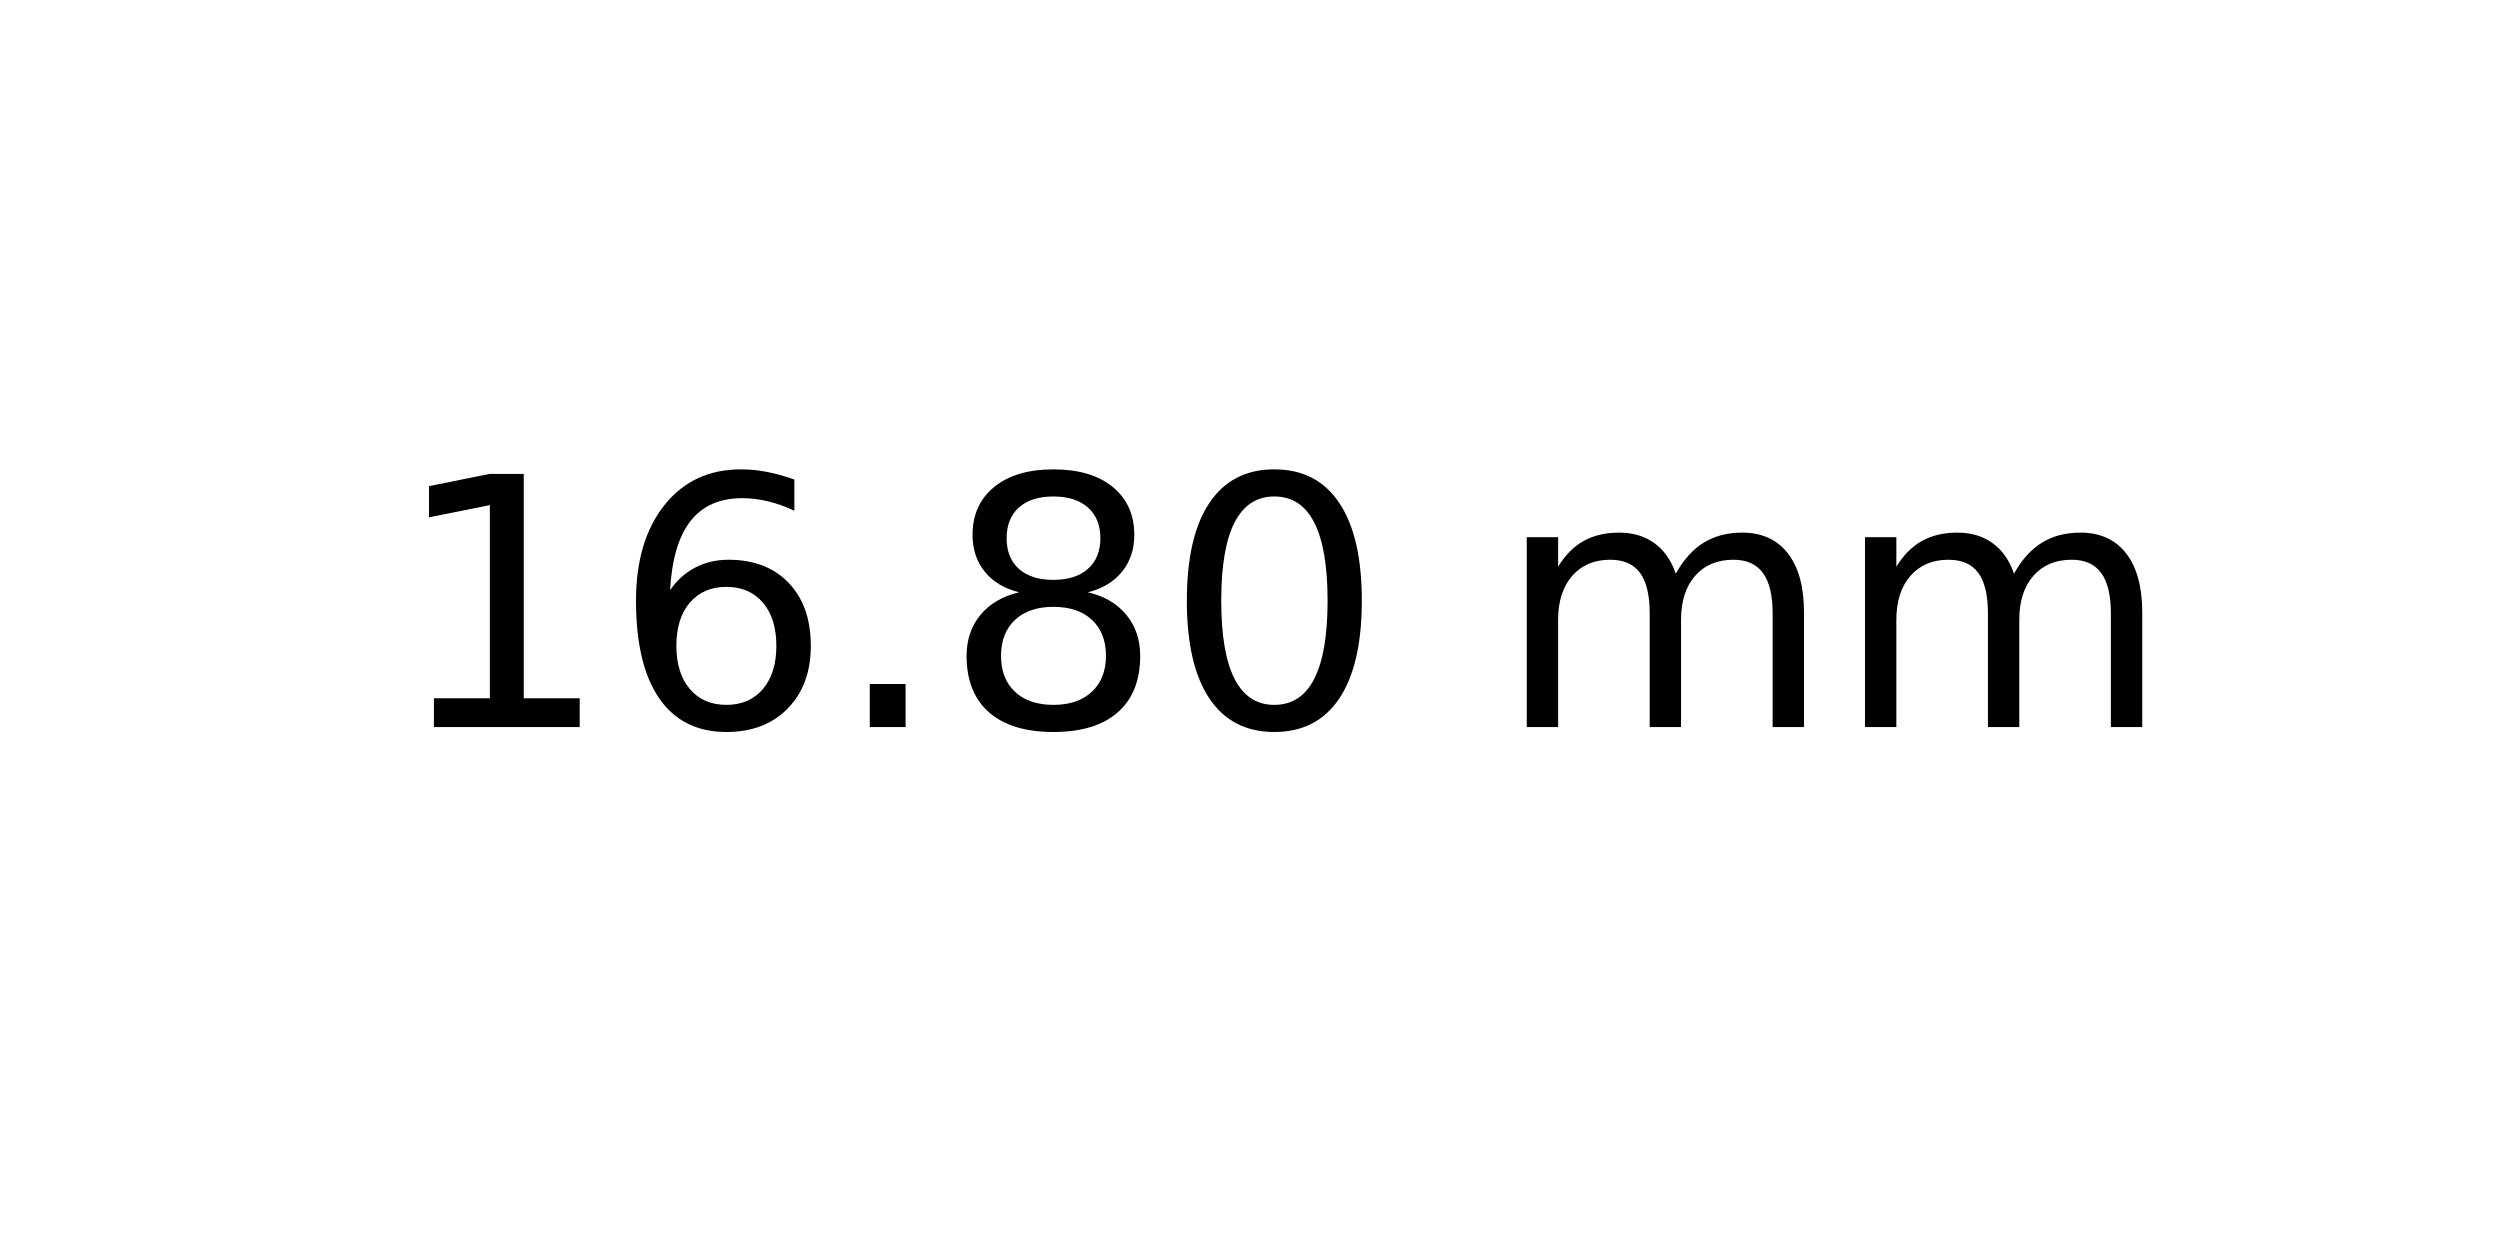
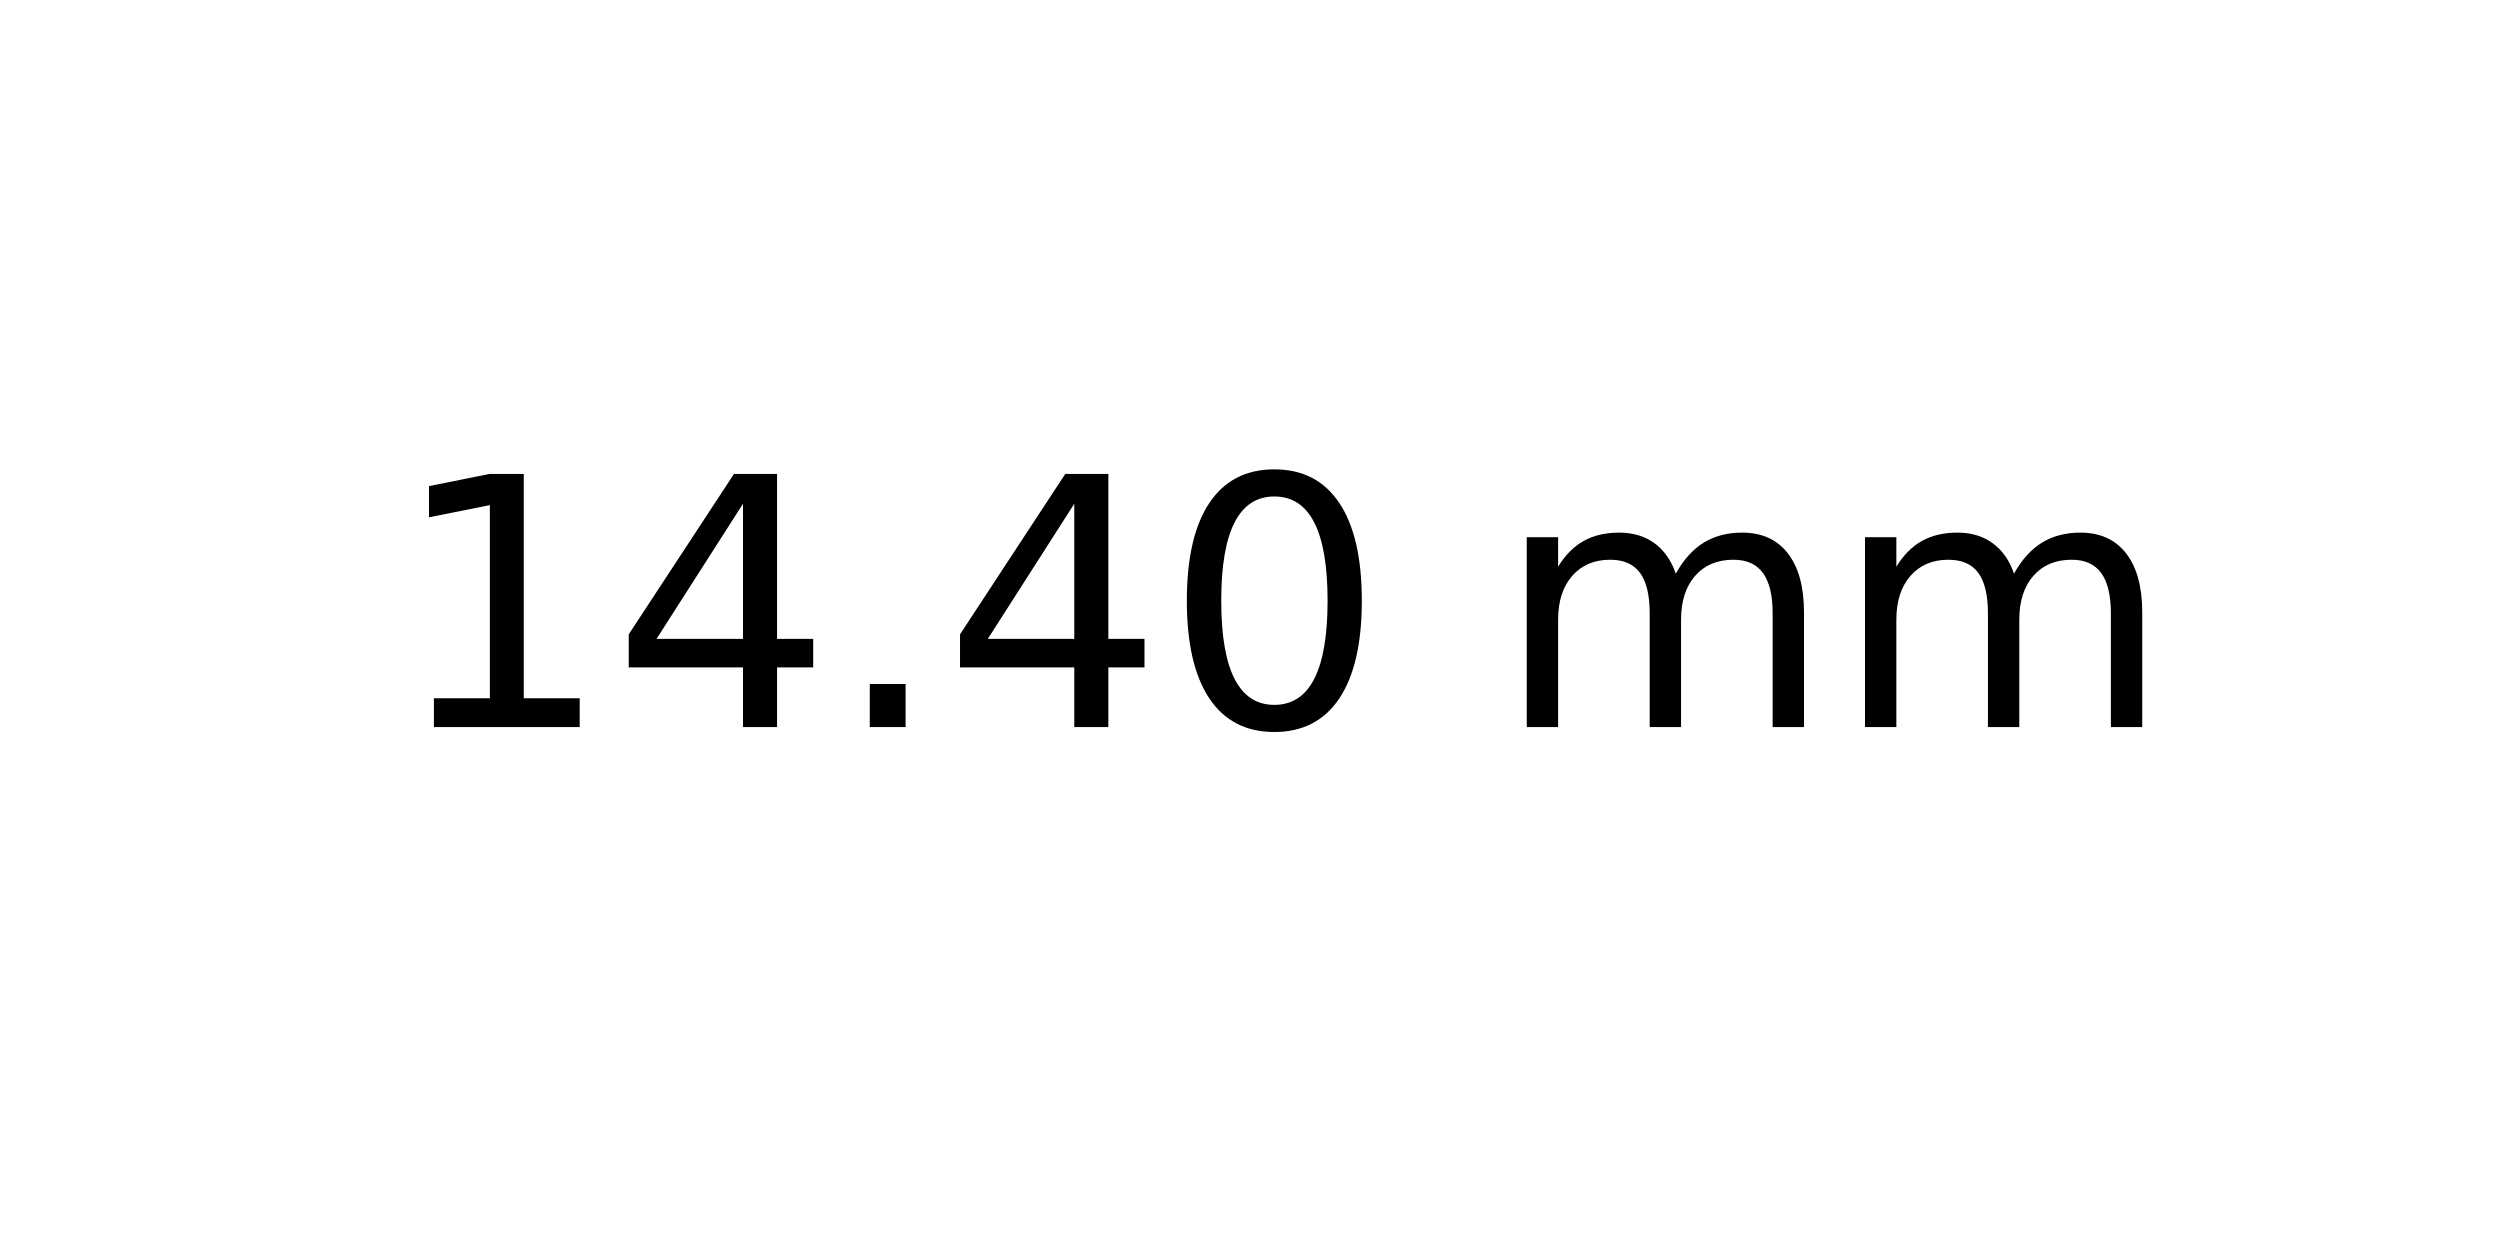
<svg xmlns="http://www.w3.org/2000/svg" xmlns:xlink="http://www.w3.org/1999/xlink" width="72pt" height="36pt" viewBox="0 0 72 36" version="1.1">
  <defs>
    <style type="text/css">*{stroke-linejoin: round; stroke-linecap: butt}</style>
  </defs>
  <g id="figure_1">
    <g id="axes_1">
      <g id="text_1">
        <g transform="translate(11.25625 20.93937) scale(0.1 -0.1)">
          <defs>
            <path id="DejaVuSans-31" d="M 794 531  L 1825 531  L 1825 4091  L 703 3866  L 703 4441  L 1819 4666  L 2450 4666  L 2450 531  L 3481 531  L 3481 0  L 794 0  L 794 531  z " transform="scale(0.015625)" />
-             <path id="DejaVuSans-36" d="M 2113 2584  Q 1688 2584 1439 2293  Q 1191 2003 1191 1497  Q 1191 994 1439 701  Q 1688 409 2113 409  Q 2538 409 2786 701  Q 3034 994 3034 1497  Q 3034 2003 2786 2293  Q 2538 2584 2113 2584  z M 3366 4563  L 3366 3988  Q 3128 4100 2886 4159  Q 2644 4219 2406 4219  Q 1781 4219 1451 3797  Q 1122 3375 1075 2522  Q 1259 2794 1537 2939  Q 1816 3084 2150 3084  Q 2853 3084 3261 2657  Q 3669 2231 3669 1497  Q 3669 778 3244 343  Q 2819 -91 2113 -91  Q 1303 -91 875 529  Q 447 1150 447 2328  Q 447 3434 972 4092  Q 1497 4750 2381 4750  Q 2619 4750 2861 4703  Q 3103 4656 3366 4563  z " transform="scale(0.015625)" />
+             <path id="DejaVuSans-34" d="M 2419 4116  L 825 1625  L 2419 1625  L 2419 4116  z M 2253 4666  L 3047 4666  L 3047 1625  L 3713 1625  L 3713 1100  L 3047 1100  L 3047 0  L 2419 0  L 2419 1100  L 313 1100  L 313 1709  L 2253 4666  z " transform="scale(0.015625)" />
            <path id="DejaVuSans-2e" d="M 684 794  L 1344 794  L 1344 0  L 684 0  L 684 794  z " transform="scale(0.015625)" />
-             <path id="DejaVuSans-38" d="M 2034 2216  Q 1584 2216 1326 1975  Q 1069 1734 1069 1313  Q 1069 891 1326 650  Q 1584 409 2034 409  Q 2484 409 2743 651  Q 3003 894 3003 1313  Q 3003 1734 2745 1975  Q 2488 2216 2034 2216  z M 1403 2484  Q 997 2584 770 2862  Q 544 3141 544 3541  Q 544 4100 942 4425  Q 1341 4750 2034 4750  Q 2731 4750 3128 4425  Q 3525 4100 3525 3541  Q 3525 3141 3298 2862  Q 3072 2584 2669 2484  Q 3125 2378 3379 2068  Q 3634 1759 3634 1313  Q 3634 634 3220 271  Q 2806 -91 2034 -91  Q 1263 -91 848 271  Q 434 634 434 1313  Q 434 1759 690 2068  Q 947 2378 1403 2484  z M 1172 3481  Q 1172 3119 1398 2916  Q 1625 2713 2034 2713  Q 2441 2713 2670 2916  Q 2900 3119 2900 3481  Q 2900 3844 2670 4047  Q 2441 4250 2034 4250  Q 1625 4250 1398 4047  Q 1172 3844 1172 3481  z " transform="scale(0.015625)" />
            <path id="DejaVuSans-30" d="M 2034 4250  Q 1547 4250 1301 3770  Q 1056 3291 1056 2328  Q 1056 1369 1301 889  Q 1547 409 2034 409  Q 2525 409 2770 889  Q 3016 1369 3016 2328  Q 3016 3291 2770 3770  Q 2525 4250 2034 4250  z M 2034 4750  Q 2819 4750 3233 4129  Q 3647 3509 3647 2328  Q 3647 1150 3233 529  Q 2819 -91 2034 -91  Q 1250 -91 836 529  Q 422 1150 422 2328  Q 422 3509 836 4129  Q 1250 4750 2034 4750  z " transform="scale(0.015625)" />
            <path id="DejaVuSans-20" transform="scale(0.015625)" />
            <path id="DejaVuSans-6d" d="M 3328 2828  Q 3544 3216 3844 3400  Q 4144 3584 4550 3584  Q 5097 3584 5394 3201  Q 5691 2819 5691 2113  L 5691 0  L 5113 0  L 5113 2094  Q 5113 2597 4934 2840  Q 4756 3084 4391 3084  Q 3944 3084 3684 2787  Q 3425 2491 3425 1978  L 3425 0  L 2847 0  L 2847 2094  Q 2847 2600 2669 2842  Q 2491 3084 2119 3084  Q 1678 3084 1418 2786  Q 1159 2488 1159 1978  L 1159 0  L 581 0  L 581 3500  L 1159 3500  L 1159 2956  Q 1356 3278 1631 3431  Q 1906 3584 2284 3584  Q 2666 3584 2933 3390  Q 3200 3197 3328 2828  z " transform="scale(0.015625)" />
          </defs>
          <use xlink:href="#DejaVuSans-31" />
-           <use xlink:href="#DejaVuSans-36" x="63.623" />
+           <use xlink:href="#DejaVuSans-34" x="63.623" />
          <use xlink:href="#DejaVuSans-2e" x="127.246" />
-           <use xlink:href="#DejaVuSans-38" x="159.033" />
+           <use xlink:href="#DejaVuSans-34" x="159.033" />
          <use xlink:href="#DejaVuSans-30" x="222.656" />
          <use xlink:href="#DejaVuSans-20" x="286.279" />
          <use xlink:href="#DejaVuSans-6d" x="318.066" />
          <use xlink:href="#DejaVuSans-6d" x="415.479" />
        </g>
      </g>
    </g>
  </g>
</svg>
